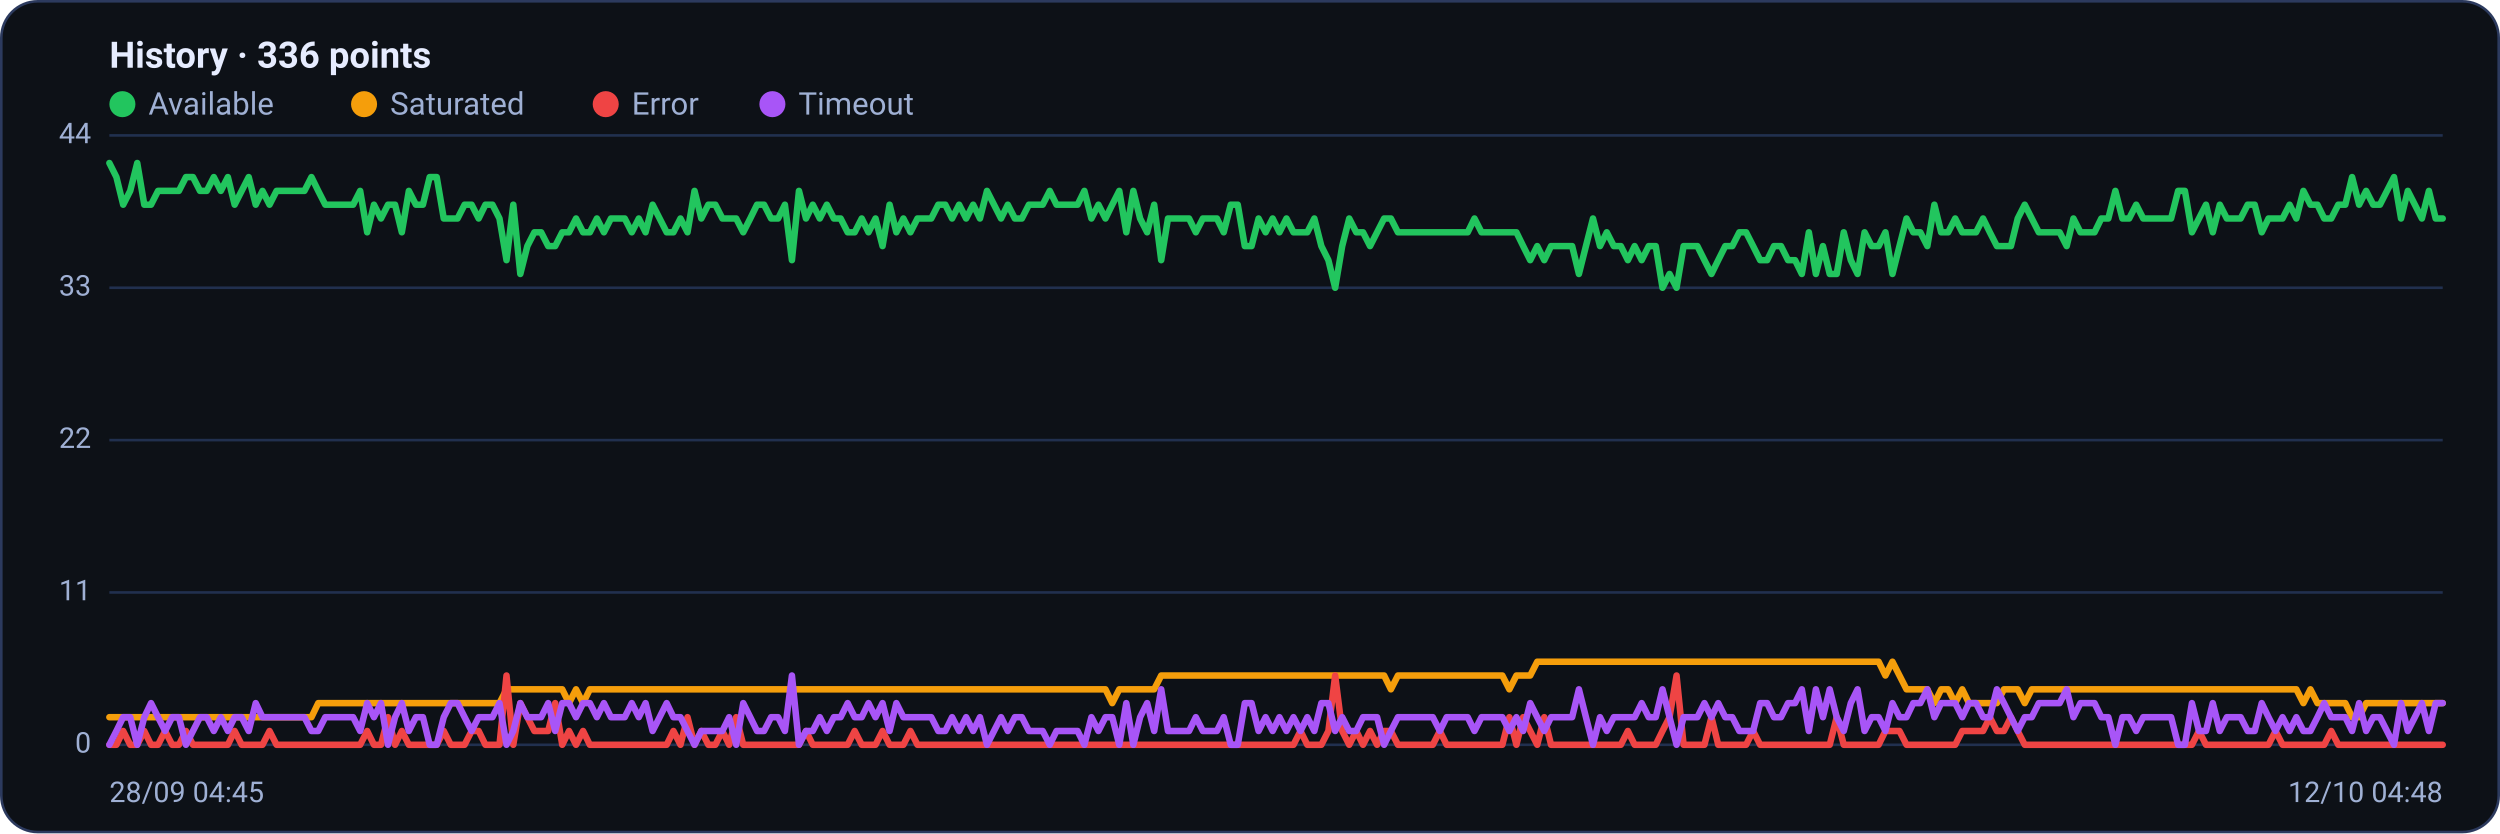
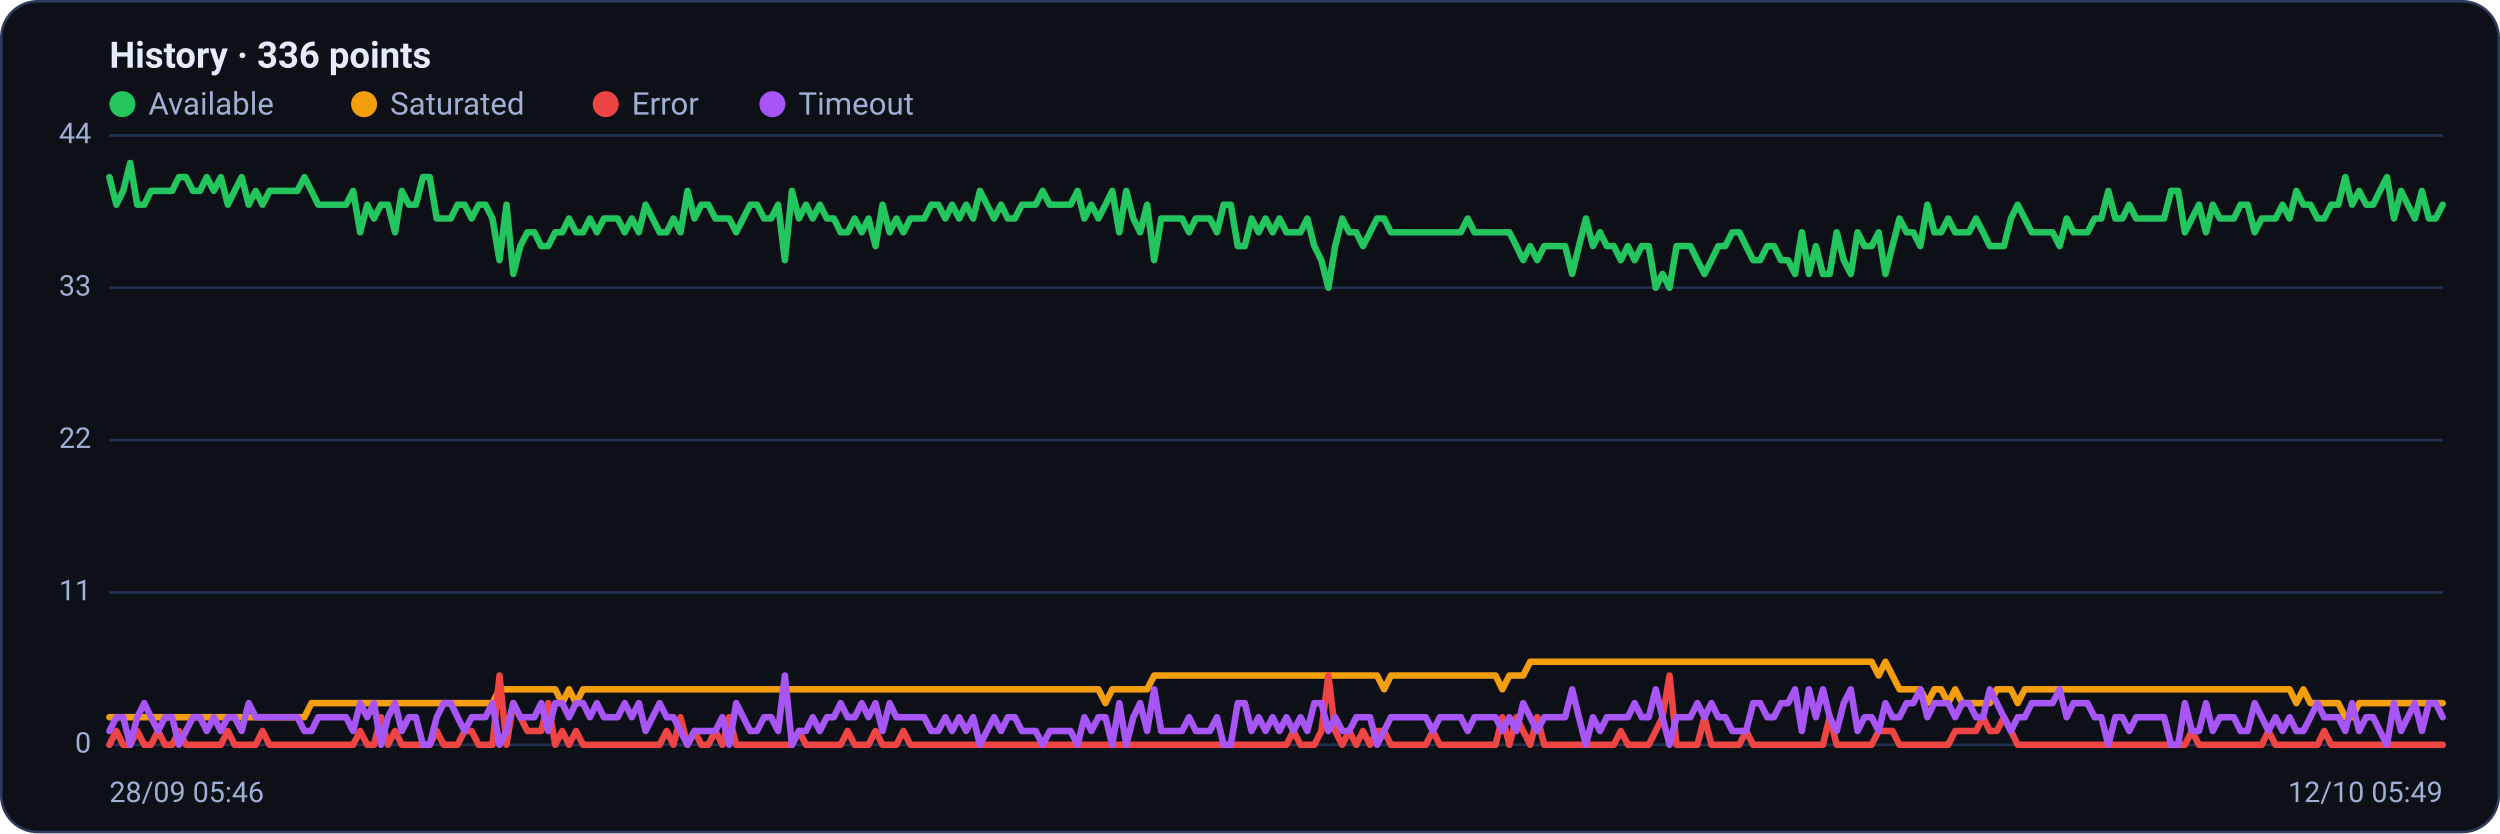
<svg xmlns="http://www.w3.org/2000/svg" viewBox="0 0 960 320" width="960" height="320" font-family="Segoe UI, system-ui, -apple-system, Roboto, Helvetica, Arial, sans-serif" role="img" aria-label="Availability history per region">
  <rect x="0.5" y="0.5" width="959" height="319" rx="14" fill="#0d1117" stroke="#2c3a5e" />
  <text x="42" y="26" font-size="14" font-weight="600" fill="#e6ecff">History · 336 points</text>
  <circle cx="47" cy="40" r="5" fill="#22c55e" />
  <text x="57" y="44" font-size="12" fill="#9fb0d4">Available</text>
  <circle cx="139.8" cy="40" r="5" fill="#f59e0b" />
  <text x="149.8" y="44" font-size="12" fill="#9fb0d4">Saturated</text>
  <circle cx="232.6" cy="40" r="5" fill="#ef4444" />
  <text x="242.6" y="44" font-size="12" fill="#9fb0d4">Error</text>
  <circle cx="296.6" cy="40" r="5" fill="#a855f7" />
  <text x="306.6" y="44" font-size="12" fill="#9fb0d4">Timeout</text>
  <line x1="42" y1="286.0" x2="938" y2="286.0" stroke="#21304f" stroke-width="1" />
  <text x="35" y="289.0" text-anchor="end" font-size="11" fill="#9fb0d4">0</text>
  <line x1="42" y1="227.5" x2="938" y2="227.5" stroke="#21304f" stroke-width="1" />
  <text x="35" y="230.5" text-anchor="end" font-size="11" fill="#9fb0d4">11</text>
  <line x1="42" y1="169.0" x2="938" y2="169.0" stroke="#21304f" stroke-width="1" />
  <text x="35" y="172.0" text-anchor="end" font-size="11" fill="#9fb0d4">22</text>
  <line x1="42" y1="110.5" x2="938" y2="110.5" stroke="#21304f" stroke-width="1" />
  <text x="35" y="113.5" text-anchor="end" font-size="11" fill="#9fb0d4">33</text>
  <line x1="42" y1="52.0" x2="938" y2="52.0" stroke="#21304f" stroke-width="1" />
  <text x="35" y="55.0" text-anchor="end" font-size="11" fill="#9fb0d4">44</text>
-   <polyline fill="none" stroke="#22c55e" stroke-width="2.5" stroke-linejoin="round" stroke-linecap="round" points="42.0,62.6 44.7,68.0 47.3,78.6 50.0,73.3 52.7,62.6 55.4,78.6 58.0,78.6 60.7,73.3 63.4,73.3 66.1,73.3 68.7,73.3 71.4,68.0 74.1,68.0 76.8,73.3 79.4,73.3 82.1,68.0 84.8,73.3 87.5,68.0 90.1,78.6 92.8,73.3 95.5,68.0 98.2,78.6 100.8,73.3 103.5,78.6 106.2,73.3 108.9,73.3 111.5,73.3 114.2,73.3 116.9,73.3 119.6,68.0 122.2,73.3 124.9,78.6 127.6,78.6 130.3,78.6 132.9,78.6 135.6,78.6 138.3,73.3 141.0,89.2 143.6,78.6 146.3,83.9 149.0,78.6 151.7,78.6 154.3,89.2 157.0,73.3 159.7,78.6 162.4,78.6 165.0,68.0 167.7,68.0 170.4,83.9 173.1,83.9 175.7,83.9 178.4,78.6 181.1,78.6 183.8,83.9 186.4,78.6 189.1,78.6 191.8,83.9 194.5,99.9 197.1,78.6 199.8,105.2 202.5,94.5 205.2,89.2 207.8,89.2 210.5,94.5 213.2,94.5 215.9,89.2 218.5,89.2 221.2,83.9 223.9,89.2 226.5,89.2 229.2,83.9 231.9,89.2 234.6,83.9 237.2,83.9 239.9,83.9 242.6,89.2 245.3,83.9 247.9,89.2 250.6,78.6 253.3,83.9 256.0,89.2 258.6,89.2 261.3,83.9 264.0,89.2 266.7,73.3 269.3,83.9 272.0,78.6 274.7,78.6 277.4,83.9 280.0,83.9 282.7,83.9 285.4,89.2 288.1,83.9 290.7,78.6 293.4,78.6 296.1,83.9 298.8,83.9 301.4,78.6 304.1,99.9 306.8,73.3 309.5,83.9 312.1,78.6 314.8,83.9 317.5,78.6 320.2,83.9 322.8,83.9 325.5,89.2 328.2,89.2 330.9,83.9 333.5,89.2 336.2,83.9 338.9,94.5 341.6,78.6 344.2,89.2 346.9,83.9 349.6,89.2 352.3,83.9 354.9,83.9 357.6,83.9 360.3,78.6 363.0,78.6 365.6,83.9 368.3,78.6 371.0,83.9 373.7,78.6 376.3,83.9 379.0,73.3 381.7,78.6 384.4,83.9 387.0,78.6 389.7,83.9 392.4,83.9 395.1,78.6 397.7,78.6 400.4,78.6 403.1,73.3 405.7,78.6 408.4,78.6 411.1,78.6 413.8,78.6 416.4,73.3 419.1,83.9 421.8,78.6 424.5,83.9 427.1,78.6 429.8,73.3 432.5,89.2 435.2,73.3 437.8,83.9 440.5,89.2 443.2,78.6 445.9,99.9 448.5,83.9 451.2,83.9 453.9,83.9 456.6,83.9 459.2,89.2 461.9,83.9 464.6,83.9 467.3,83.9 469.9,89.2 472.6,78.6 475.3,78.6 478.0,94.5 480.6,94.5 483.3,83.9 486.0,89.2 488.7,83.9 491.3,89.2 494.0,83.9 496.7,89.2 499.4,89.2 502.0,89.2 504.7,83.9 507.4,94.5 510.1,99.9 512.7,110.5 515.4,94.5 518.1,83.9 520.8,89.2 523.4,89.2 526.1,94.5 528.8,89.2 531.5,83.9 534.1,83.9 536.8,89.2 539.5,89.2 542.2,89.2 544.8,89.2 547.5,89.2 550.2,89.2 552.9,89.2 555.5,89.2 558.2,89.2 560.9,89.2 563.6,89.2 566.2,83.9 568.9,89.2 571.6,89.2 574.3,89.2 576.9,89.2 579.6,89.2 582.3,89.2 584.9,94.5 587.6,99.9 590.3,94.5 593.0,99.9 595.6,94.5 598.3,94.5 601.0,94.5 603.7,94.5 606.3,105.2 609.0,94.5 611.7,83.9 614.4,94.5 617.0,89.2 619.7,94.5 622.4,94.5 625.1,99.9 627.7,94.5 630.4,99.9 633.1,94.5 635.8,94.5 638.4,110.5 641.1,105.2 643.8,110.5 646.5,94.5 649.1,94.5 651.8,94.5 654.5,99.9 657.2,105.2 659.8,99.9 662.5,94.5 665.2,94.5 667.9,89.2 670.5,89.2 673.2,94.5 675.9,99.9 678.6,99.9 681.2,94.5 683.9,94.5 686.6,99.9 689.3,99.9 691.9,105.2 694.6,89.2 697.3,105.2 700.0,94.5 702.6,105.2 705.3,105.2 708.0,89.2 710.7,99.9 713.3,105.2 716.0,89.2 718.7,94.5 721.4,94.5 724.0,89.2 726.7,105.2 729.4,94.5 732.1,83.9 734.7,89.2 737.4,89.2 740.1,94.5 742.8,78.6 745.4,89.2 748.1,89.2 750.8,83.9 753.5,89.2 756.1,89.2 758.8,89.2 761.5,83.9 764.1,89.2 766.8,94.5 769.5,94.5 772.2,94.5 774.8,83.9 777.5,78.6 780.2,83.9 782.9,89.2 785.5,89.2 788.2,89.2 790.9,89.2 793.6,94.5 796.2,83.9 798.9,89.2 801.6,89.2 804.3,89.2 806.9,83.9 809.6,83.9 812.3,73.3 815.0,83.9 817.6,83.9 820.3,78.6 823.0,83.9 825.7,83.9 828.3,83.9 831.0,83.9 833.7,83.9 836.4,73.3 839.0,73.3 841.7,89.2 844.4,83.9 847.1,78.6 849.7,89.2 852.4,78.6 855.1,83.9 857.8,83.9 860.4,83.9 863.1,78.6 865.8,78.6 868.5,89.2 871.1,83.9 873.8,83.9 876.5,83.9 879.2,78.6 881.8,83.9 884.5,73.3 887.2,78.6 889.9,78.6 892.5,83.9 895.2,83.9 897.9,78.6 900.6,78.6 903.2,68.0 905.9,78.6 908.6,73.3 911.3,78.6 913.9,78.6 916.6,73.3 919.3,68.0 922.0,83.9 924.6,73.3 927.3,78.6 930.0,83.9 932.7,73.3 935.3,83.9 938.0,83.9" />
-   <polyline fill="none" stroke="#f59e0b" stroke-width="2.5" stroke-linejoin="round" stroke-linecap="round" points="42.0,275.4 44.7,275.4 47.3,275.4 50.0,275.4 52.7,275.4 55.4,275.4 58.0,275.4 60.7,275.4 63.4,275.4 66.1,275.4 68.7,275.4 71.4,275.4 74.1,275.4 76.8,275.4 79.4,275.4 82.1,275.4 84.8,275.4 87.5,275.4 90.1,275.4 92.8,275.4 95.5,275.4 98.2,275.4 100.8,275.4 103.5,275.4 106.2,275.4 108.9,275.4 111.5,275.4 114.2,275.4 116.9,275.4 119.6,275.4 122.2,270.0 124.9,270.0 127.6,270.0 130.3,270.0 132.9,270.0 135.6,270.0 138.3,270.0 141.0,270.0 143.6,270.0 146.3,270.0 149.0,270.0 151.7,270.0 154.3,270.0 157.0,270.0 159.7,270.0 162.4,270.0 165.0,270.0 167.7,270.0 170.4,270.0 173.1,270.0 175.7,270.0 178.4,270.0 181.1,270.0 183.8,270.0 186.4,270.0 189.1,270.0 191.8,270.0 194.5,264.7 197.1,264.7 199.8,264.7 202.5,264.7 205.2,264.7 207.8,264.7 210.5,264.7 213.2,264.7 215.9,264.7 218.5,270.0 221.2,264.7 223.9,270.0 226.5,264.7 229.2,264.7 231.9,264.7 234.6,264.7 237.2,264.7 239.9,264.7 242.6,264.7 245.3,264.7 247.9,264.7 250.6,264.7 253.3,264.7 256.0,264.7 258.6,264.7 261.3,264.7 264.0,264.7 266.7,264.7 269.3,264.7 272.0,264.7 274.7,264.7 277.4,264.7 280.0,264.7 282.7,264.7 285.4,264.7 288.1,264.7 290.7,264.7 293.4,264.7 296.1,264.7 298.8,264.7 301.4,264.7 304.1,264.7 306.8,264.7 309.5,264.7 312.1,264.7 314.8,264.7 317.5,264.7 320.2,264.7 322.8,264.7 325.5,264.7 328.2,264.7 330.9,264.7 333.5,264.7 336.2,264.7 338.9,264.7 341.6,264.7 344.2,264.7 346.9,264.7 349.6,264.7 352.3,264.7 354.9,264.7 357.6,264.7 360.3,264.7 363.0,264.7 365.6,264.7 368.3,264.7 371.0,264.7 373.7,264.7 376.3,264.7 379.0,264.7 381.7,264.7 384.4,264.7 387.0,264.7 389.7,264.7 392.4,264.7 395.1,264.7 397.7,264.7 400.4,264.7 403.1,264.7 405.7,264.7 408.4,264.7 411.1,264.7 413.8,264.7 416.4,264.7 419.1,264.7 421.8,264.7 424.5,264.7 427.1,270.0 429.8,264.7 432.5,264.7 435.2,264.7 437.8,264.7 440.5,264.7 443.2,264.7 445.9,259.4 448.5,259.4 451.2,259.4 453.9,259.4 456.6,259.4 459.2,259.4 461.9,259.4 464.6,259.4 467.3,259.4 469.9,259.4 472.6,259.4 475.3,259.4 478.0,259.4 480.6,259.4 483.3,259.4 486.0,259.4 488.7,259.4 491.3,259.4 494.0,259.4 496.7,259.4 499.4,259.4 502.0,259.4 504.7,259.4 507.4,259.4 510.1,259.4 512.7,259.4 515.4,259.4 518.1,259.4 520.8,259.4 523.4,259.4 526.1,259.4 528.8,259.4 531.5,259.4 534.1,264.7 536.8,259.4 539.5,259.4 542.2,259.4 544.8,259.4 547.5,259.4 550.2,259.4 552.9,259.4 555.5,259.4 558.2,259.4 560.9,259.4 563.6,259.4 566.2,259.4 568.9,259.4 571.6,259.4 574.3,259.4 576.9,259.4 579.6,264.7 582.3,259.4 584.9,259.4 587.6,259.4 590.3,254.1 593.0,254.1 595.6,254.1 598.3,254.1 601.0,254.1 603.7,254.1 606.3,254.1 609.0,254.1 611.7,254.1 614.4,254.1 617.0,254.1 619.7,254.1 622.4,254.1 625.1,254.1 627.7,254.1 630.4,254.1 633.1,254.1 635.8,254.1 638.4,254.1 641.1,254.1 643.8,254.1 646.5,254.1 649.1,254.1 651.8,254.1 654.5,254.1 657.2,254.1 659.8,254.1 662.5,254.1 665.2,254.1 667.9,254.1 670.5,254.1 673.2,254.1 675.9,254.1 678.6,254.1 681.2,254.1 683.9,254.1 686.6,254.1 689.3,254.1 691.9,254.1 694.6,254.1 697.3,254.1 700.0,254.1 702.6,254.1 705.3,254.1 708.0,254.1 710.7,254.1 713.3,254.1 716.0,254.1 718.7,254.1 721.4,254.1 724.0,259.4 726.7,254.1 729.4,259.4 732.1,264.7 734.7,264.7 737.4,264.7 740.1,264.7 742.8,270.0 745.4,264.7 748.1,264.7 750.8,270.0 753.5,264.7 756.1,270.0 758.8,270.0 761.5,270.0 764.1,270.0 766.8,270.0 769.5,264.7 772.2,264.7 774.8,264.7 777.5,270.0 780.2,264.7 782.9,264.7 785.5,264.7 788.2,264.7 790.9,264.7 793.6,264.7 796.2,264.7 798.9,264.7 801.6,264.7 804.3,264.7 806.9,264.7 809.6,264.7 812.3,264.7 815.0,264.7 817.6,264.7 820.3,264.7 823.0,264.7 825.7,264.7 828.3,264.7 831.0,264.7 833.7,264.7 836.4,264.7 839.0,264.7 841.7,264.7 844.4,264.7 847.1,264.7 849.7,264.7 852.4,264.7 855.1,264.7 857.8,264.7 860.4,264.7 863.1,264.7 865.8,264.7 868.5,264.7 871.1,264.7 873.8,264.7 876.5,264.7 879.2,264.7 881.8,264.7 884.5,270.0 887.2,264.7 889.9,270.0 892.5,270.0 895.2,270.0 897.9,270.0 900.6,270.0 903.2,275.4 905.9,275.4 908.6,270.0 911.3,270.0 913.9,270.0 916.6,270.0 919.3,270.0 922.0,270.0 924.6,270.0 927.3,270.0 930.0,270.0 932.7,270.0 935.3,270.0 938.0,270.0" />
-   <polyline fill="none" stroke="#ef4444" stroke-width="2.5" stroke-linejoin="round" stroke-linecap="round" points="42.0,286.0 44.7,286.0 47.3,280.7 50.0,286.0 52.7,286.0 55.4,280.7 58.0,286.0 60.7,286.0 63.4,280.7 66.1,286.0 68.7,286.0 71.4,280.7 74.1,286.0 76.8,286.0 79.4,286.0 82.1,286.0 84.8,286.0 87.5,286.0 90.1,280.7 92.8,286.0 95.5,286.0 98.2,286.0 100.8,286.0 103.5,280.7 106.2,286.0 108.9,286.0 111.5,286.0 114.2,286.0 116.9,286.0 119.6,286.0 122.2,286.0 124.9,286.0 127.6,286.0 130.3,286.0 132.9,286.0 135.6,286.0 138.3,286.0 141.0,280.7 143.6,286.0 146.3,286.0 149.0,275.4 151.7,286.0 154.3,280.7 157.0,286.0 159.7,286.0 162.4,286.0 165.0,286.0 167.7,286.0 170.4,280.7 173.1,286.0 175.7,286.0 178.4,286.0 181.1,280.7 183.8,280.7 186.4,286.0 189.1,286.0 191.8,286.0 194.5,259.4 197.1,286.0 199.8,270.0 202.5,275.4 205.2,280.7 207.8,280.7 210.5,280.7 213.2,270.0 215.9,286.0 218.5,280.7 221.2,286.0 223.9,280.7 226.5,286.0 229.2,286.0 231.9,286.0 234.6,286.0 237.2,286.0 239.9,286.0 242.6,286.0 245.3,286.0 247.9,286.0 250.6,286.0 253.3,286.0 256.0,286.0 258.6,280.7 261.3,286.0 264.0,275.4 266.7,286.0 269.3,280.7 272.0,286.0 274.7,286.0 277.4,280.7 280.0,286.0 282.7,275.4 285.4,286.0 288.1,286.0 290.7,286.0 293.4,286.0 296.1,286.0 298.8,286.0 301.4,286.0 304.1,286.0 306.8,286.0 309.5,280.7 312.1,286.0 314.8,286.0 317.5,286.0 320.2,286.0 322.8,286.0 325.5,286.0 328.2,280.7 330.9,286.0 333.5,286.0 336.2,286.0 338.9,280.7 341.6,286.0 344.2,286.0 346.9,286.0 349.6,280.7 352.3,286.0 354.9,286.0 357.6,286.0 360.3,286.0 363.0,286.0 365.6,286.0 368.3,286.0 371.0,286.0 373.7,286.0 376.3,286.0 379.0,286.0 381.7,286.0 384.4,286.0 387.0,286.0 389.7,286.0 392.4,286.0 395.1,286.0 397.7,286.0 400.4,286.0 403.1,286.0 405.7,286.0 408.4,286.0 411.1,286.0 413.8,286.0 416.4,286.0 419.1,286.0 421.8,286.0 424.5,286.0 427.1,286.0 429.8,286.0 432.5,286.0 435.2,286.0 437.8,286.0 440.5,286.0 443.2,286.0 445.9,286.0 448.5,286.0 451.2,286.0 453.9,286.0 456.6,286.0 459.2,286.0 461.9,286.0 464.6,286.0 467.3,286.0 469.9,286.0 472.6,286.0 475.3,286.0 478.0,286.0 480.6,286.0 483.3,286.0 486.0,286.0 488.7,286.0 491.3,286.0 494.0,286.0 496.7,286.0 499.4,280.7 502.0,286.0 504.7,286.0 507.4,286.0 510.1,280.7 512.7,259.4 515.4,280.7 518.1,286.0 520.8,280.7 523.4,286.0 526.1,280.7 528.8,286.0 531.5,280.7 534.1,280.7 536.8,286.0 539.5,286.0 542.2,286.0 544.8,286.0 547.5,286.0 550.2,286.0 552.9,280.7 555.5,286.0 558.2,286.0 560.9,286.0 563.6,286.0 566.2,286.0 568.9,286.0 571.6,286.0 574.3,286.0 576.9,286.0 579.6,275.4 582.3,286.0 584.9,275.4 587.6,280.7 590.3,286.0 593.0,275.4 595.6,286.0 598.3,286.0 601.0,286.0 603.7,286.0 606.3,286.0 609.0,286.0 611.7,286.0 614.4,286.0 617.0,286.0 619.7,286.0 622.4,286.0 625.1,280.7 627.7,286.0 630.4,286.0 633.1,286.0 635.8,286.0 638.4,280.7 641.1,275.4 643.8,259.4 646.5,286.0 649.1,286.0 651.8,286.0 654.5,286.0 657.2,275.4 659.8,286.0 662.5,286.0 665.2,286.0 667.9,286.0 670.5,286.0 673.2,280.7 675.9,286.0 678.6,286.0 681.2,286.0 683.9,286.0 686.6,286.0 689.3,286.0 691.9,286.0 694.6,286.0 697.3,286.0 700.0,286.0 702.6,286.0 705.3,275.4 708.0,286.0 710.7,286.0 713.3,286.0 716.0,286.0 718.7,286.0 721.4,286.0 724.0,280.7 726.7,280.7 729.4,280.7 732.1,286.0 734.7,286.0 737.4,286.0 740.1,286.0 742.8,286.0 745.4,286.0 748.1,286.0 750.8,286.0 753.5,280.7 756.1,280.7 758.8,280.7 761.5,280.7 764.1,275.4 766.8,280.7 769.5,280.7 772.2,275.4 774.8,280.7 777.5,286.0 780.2,286.0 782.9,286.0 785.5,286.0 788.2,286.0 790.9,286.0 793.6,286.0 796.2,286.0 798.9,286.0 801.6,286.0 804.3,286.0 806.9,286.0 809.6,286.0 812.3,286.0 815.0,286.0 817.6,286.0 820.3,286.0 823.0,286.0 825.7,286.0 828.3,286.0 831.0,286.0 833.7,286.0 836.4,286.0 839.0,286.0 841.7,286.0 844.4,280.7 847.1,286.0 849.7,286.0 852.4,286.0 855.1,286.0 857.8,286.0 860.4,286.0 863.1,286.0 865.8,286.0 868.5,286.0 871.1,286.0 873.8,280.7 876.5,286.0 879.2,286.0 881.8,286.0 884.5,286.0 887.2,286.0 889.9,286.0 892.5,286.0 895.2,280.7 897.9,286.0 900.6,286.0 903.2,286.0 905.9,286.0 908.6,286.0 911.3,286.0 913.9,286.0 916.6,286.0 919.3,286.0 922.0,286.0 924.6,286.0 927.3,286.0 930.0,286.0 932.7,286.0 935.3,286.0 938.0,286.0" />
-   <polyline fill="none" stroke="#a855f7" stroke-width="2.5" stroke-linejoin="round" stroke-linecap="round" points="42.0,286.0 44.7,280.7 47.3,275.4 50.0,275.4 52.7,286.0 55.4,275.4 58.0,270.0 60.7,275.4 63.4,280.7 66.1,275.4 68.7,275.4 71.4,286.0 74.1,280.7 76.8,275.4 79.4,275.4 82.1,280.7 84.8,275.4 87.5,280.7 90.1,275.4 92.8,275.4 95.5,280.7 98.2,270.0 100.8,275.4 103.5,275.4 106.2,275.4 108.9,275.4 111.5,275.4 114.2,275.4 116.9,275.4 119.6,280.7 122.2,280.7 124.9,275.4 127.6,275.4 130.3,275.4 132.9,275.4 135.6,275.4 138.3,280.7 141.0,270.0 143.6,275.4 146.3,270.0 149.0,286.0 151.7,275.4 154.3,270.0 157.0,280.7 159.7,275.4 162.4,275.4 165.0,286.0 167.7,286.0 170.4,275.4 173.1,270.0 175.7,270.0 178.4,275.4 181.1,280.7 183.8,275.4 186.4,275.4 189.1,275.4 191.8,270.0 194.5,286.0 197.1,280.7 199.8,270.0 202.5,275.4 205.2,275.4 207.8,275.4 210.5,270.0 213.2,280.7 215.9,270.0 218.5,270.0 221.2,275.4 223.9,270.0 226.5,270.0 229.2,275.4 231.9,270.0 234.6,275.4 237.2,275.4 239.9,275.4 242.6,270.0 245.3,275.4 247.9,270.0 250.6,280.7 253.3,275.4 256.0,270.0 258.6,275.4 261.3,275.4 264.0,280.7 266.7,286.0 269.3,280.7 272.0,280.7 274.7,280.7 277.4,280.7 280.0,275.4 282.7,286.0 285.4,270.0 288.1,275.4 290.7,280.7 293.4,280.7 296.1,275.4 298.8,275.4 301.4,280.7 304.1,259.4 306.8,286.0 309.5,280.7 312.1,280.7 314.8,275.4 317.5,280.7 320.2,275.4 322.8,275.4 325.5,270.0 328.2,275.4 330.9,275.4 333.5,270.0 336.2,275.4 338.9,270.0 341.6,280.7 344.2,270.0 346.9,275.4 349.6,275.4 352.3,275.4 354.9,275.4 357.6,275.4 360.3,280.7 363.0,280.7 365.6,275.4 368.3,280.7 371.0,275.4 373.7,280.7 376.3,275.4 379.0,286.0 381.7,280.7 384.4,275.4 387.0,280.7 389.7,275.4 392.4,275.4 395.1,280.7 397.7,280.7 400.4,280.7 403.1,286.0 405.7,280.7 408.4,280.7 411.1,280.7 413.8,280.7 416.4,286.0 419.1,275.4 421.8,280.7 424.5,275.4 427.1,275.4 429.8,286.0 432.5,270.0 435.2,286.0 437.8,275.4 440.5,270.0 443.2,280.7 445.9,264.7 448.5,280.7 451.2,280.7 453.9,280.7 456.6,280.7 459.2,275.4 461.9,280.7 464.6,280.7 467.3,280.7 469.9,275.4 472.6,286.0 475.3,286.0 478.0,270.0 480.6,270.0 483.3,280.7 486.0,275.4 488.7,280.7 491.3,275.4 494.0,280.7 496.7,275.4 499.4,280.7 502.0,275.4 504.7,280.7 507.4,270.0 510.1,270.0 512.7,280.7 515.4,275.4 518.1,280.7 520.8,280.7 523.4,275.4 526.1,275.4 528.8,275.4 531.5,286.0 534.1,280.7 536.8,275.4 539.5,275.4 542.2,275.4 544.8,275.4 547.5,275.4 550.2,275.4 552.9,280.7 555.5,275.4 558.2,275.4 560.9,275.4 563.6,275.4 566.2,280.7 568.9,275.4 571.6,275.4 574.3,275.4 576.9,275.4 579.6,280.7 582.3,275.4 584.9,280.7 587.6,270.0 590.3,275.4 593.0,280.7 595.6,275.4 598.3,275.4 601.0,275.4 603.7,275.4 606.3,264.7 609.0,275.4 611.7,286.0 614.4,275.4 617.0,280.7 619.7,275.4 622.4,275.4 625.1,275.4 627.7,275.4 630.4,270.0 633.1,275.4 635.8,275.4 638.4,264.7 641.1,275.4 643.8,286.0 646.5,275.4 649.1,275.4 651.8,275.4 654.5,270.0 657.2,275.4 659.8,270.0 662.5,275.4 665.2,275.4 667.9,280.7 670.5,280.7 673.2,280.7 675.9,270.0 678.6,270.0 681.2,275.4 683.9,275.4 686.6,270.0 689.3,270.0 691.9,264.7 694.6,280.7 697.3,264.7 700.0,275.4 702.6,264.7 705.3,275.4 708.0,280.7 710.7,270.0 713.3,264.7 716.0,280.7 718.7,275.4 721.4,275.4 724.0,280.7 726.7,270.0 729.4,275.4 732.1,275.4 734.7,270.0 737.4,270.0 740.1,264.7 742.8,275.4 745.4,270.0 748.1,270.0 750.8,270.0 753.5,275.4 756.1,270.0 758.8,270.0 761.5,275.4 764.1,275.4 766.8,264.7 769.5,270.0 772.2,275.4 774.8,280.7 777.5,275.4 780.2,275.4 782.9,270.0 785.5,270.0 788.2,270.0 790.9,270.0 793.6,264.7 796.2,275.4 798.9,270.0 801.6,270.0 804.3,270.0 806.9,275.4 809.6,275.4 812.3,286.0 815.0,275.4 817.6,275.4 820.3,280.7 823.0,275.4 825.7,275.4 828.3,275.4 831.0,275.4 833.7,275.4 836.4,286.0 839.0,286.0 841.7,270.0 844.4,280.7 847.1,280.7 849.7,270.0 852.4,280.7 855.1,275.4 857.8,275.4 860.4,275.4 863.1,280.7 865.8,280.7 868.5,270.0 871.1,275.4 873.8,280.7 876.5,275.4 879.2,280.7 881.8,275.4 884.5,280.7 887.2,280.7 889.9,275.4 892.5,270.0 895.2,275.4 897.9,275.4 900.6,275.4 903.2,280.7 905.9,270.0 908.6,280.7 911.3,275.4 913.9,275.4 916.6,280.7 919.3,286.0 922.0,270.0 924.6,280.7 927.3,275.4 930.0,270.0 932.7,280.7 935.3,270.0 938.0,270.0" />
-   <text x="42" y="308" font-size="11" fill="#9fb0d4">28/09 04:45</text>
-   <text x="938" y="308" text-anchor="end" font-size="11" fill="#9fb0d4">12/10 04:48</text>
+   <polyline fill="none" stroke="#22c55e" stroke-width="2.5" stroke-linejoin="round" stroke-linecap="round" points="42.0,68.0 44.7,78.6 47.3,73.3 50.0,62.6 52.7,78.6 55.4,78.6 58.0,73.3 60.7,73.3 63.4,73.3 66.1,73.3 68.7,68.0 71.4,68.0 74.1,73.3 76.8,73.3 79.4,68.0 82.1,73.3 84.8,68.0 87.5,78.6 90.1,73.3 92.8,68.0 95.5,78.6 98.2,73.3 100.8,78.6 103.5,73.3 106.2,73.3 108.9,73.3 111.5,73.3 114.2,73.3 116.9,68.0 119.6,73.3 122.2,78.6 124.9,78.6 127.6,78.6 130.3,78.6 132.9,78.6 135.6,73.3 138.3,89.2 141.0,78.6 143.6,83.9 146.3,78.6 149.0,78.6 151.7,89.2 154.3,73.3 157.0,78.6 159.7,78.6 162.4,68.0 165.0,68.0 167.7,83.9 170.4,83.9 173.1,83.9 175.7,78.6 178.4,78.6 181.1,83.9 183.8,78.6 186.4,78.6 189.1,83.9 191.8,99.9 194.5,78.6 197.1,105.2 199.8,94.5 202.5,89.2 205.2,89.2 207.8,94.5 210.5,94.5 213.2,89.2 215.9,89.2 218.5,83.9 221.2,89.2 223.9,89.2 226.5,83.9 229.2,89.2 231.9,83.9 234.6,83.9 237.2,83.9 239.9,89.2 242.6,83.9 245.3,89.2 247.9,78.6 250.6,83.9 253.3,89.2 256.0,89.2 258.6,83.9 261.3,89.2 264.0,73.3 266.7,83.9 269.3,78.6 272.0,78.6 274.7,83.9 277.4,83.9 280.0,83.9 282.7,89.2 285.4,83.9 288.1,78.6 290.7,78.6 293.4,83.9 296.1,83.9 298.8,78.6 301.4,99.9 304.1,73.3 306.8,83.9 309.5,78.6 312.1,83.9 314.8,78.6 317.5,83.9 320.2,83.9 322.8,89.2 325.5,89.2 328.2,83.9 330.9,89.2 333.5,83.9 336.2,94.5 338.9,78.6 341.6,89.2 344.2,83.9 346.9,89.2 349.6,83.9 352.3,83.9 354.9,83.9 357.6,78.6 360.3,78.6 363.0,83.9 365.6,78.6 368.3,83.9 371.0,78.6 373.7,83.9 376.3,73.3 379.0,78.6 381.7,83.9 384.4,78.6 387.0,83.9 389.7,83.9 392.4,78.6 395.1,78.6 397.7,78.6 400.4,73.3 403.1,78.6 405.7,78.6 408.4,78.6 411.1,78.6 413.8,73.3 416.4,83.9 419.1,78.6 421.8,83.9 424.5,78.6 427.1,73.3 429.8,89.2 432.5,73.3 435.2,83.9 437.8,89.2 440.5,78.6 443.2,99.9 445.9,83.9 448.5,83.9 451.2,83.9 453.9,83.9 456.6,89.2 459.2,83.9 461.9,83.9 464.6,83.9 467.3,89.2 469.9,78.6 472.6,78.6 475.3,94.5 478.0,94.5 480.6,83.9 483.3,89.2 486.0,83.9 488.7,89.2 491.3,83.9 494.0,89.2 496.7,89.2 499.4,89.2 502.0,83.9 504.7,94.5 507.4,99.9 510.1,110.5 512.7,94.5 515.4,83.9 518.1,89.2 520.8,89.2 523.4,94.5 526.1,89.2 528.8,83.9 531.5,83.9 534.1,89.2 536.8,89.2 539.5,89.2 542.2,89.2 544.8,89.2 547.5,89.2 550.2,89.2 552.9,89.2 555.5,89.2 558.2,89.2 560.9,89.2 563.6,83.9 566.2,89.2 568.9,89.2 571.6,89.2 574.3,89.2 576.9,89.2 579.6,89.2 582.3,94.5 584.9,99.9 587.6,94.5 590.3,99.9 593.0,94.5 595.6,94.5 598.3,94.5 601.0,94.5 603.7,105.2 606.3,94.5 609.0,83.9 611.7,94.5 614.4,89.2 617.0,94.5 619.7,94.5 622.4,99.9 625.1,94.5 627.7,99.9 630.4,94.5 633.1,94.5 635.8,110.5 638.4,105.2 641.1,110.5 643.8,94.5 646.5,94.5 649.1,94.5 651.8,99.9 654.5,105.2 657.2,99.9 659.8,94.5 662.5,94.5 665.2,89.2 667.9,89.2 670.5,94.5 673.2,99.9 675.9,99.9 678.6,94.5 681.2,94.5 683.9,99.9 686.6,99.9 689.3,105.2 691.9,89.2 694.6,105.2 697.3,94.5 700.0,105.2 702.6,105.2 705.3,89.2 708.0,99.9 710.7,105.2 713.3,89.2 716.0,94.5 718.7,94.5 721.4,89.2 724.0,105.2 726.7,94.5 729.4,83.9 732.1,89.2 734.7,89.2 737.4,94.5 740.1,78.6 742.8,89.2 745.4,89.2 748.1,83.9 750.8,89.2 753.5,89.2 756.1,89.2 758.8,83.9 761.5,89.2 764.1,94.5 766.8,94.5 769.5,94.5 772.2,83.9 774.8,78.6 777.5,83.9 780.2,89.2 782.9,89.2 785.5,89.2 788.2,89.2 790.9,94.5 793.6,83.9 796.2,89.2 798.9,89.2 801.6,89.2 804.3,83.9 806.9,83.9 809.6,73.3 812.3,83.9 815.0,83.9 817.6,78.6 820.3,83.9 823.0,83.9 825.7,83.9 828.3,83.9 831.0,83.9 833.7,73.3 836.4,73.3 839.0,89.2 841.7,83.9 844.4,78.6 847.1,89.2 849.7,78.6 852.4,83.9 855.1,83.9 857.8,83.9 860.4,78.6 863.1,78.6 865.8,89.2 868.5,83.9 871.1,83.9 873.8,83.9 876.5,78.6 879.2,83.9 881.8,73.3 884.5,78.6 887.2,78.6 889.9,83.9 892.5,83.9 895.2,78.6 897.9,78.6 900.6,68.0 903.2,78.6 905.9,73.3 908.6,78.6 911.3,78.6 913.9,73.3 916.6,68.0 919.3,83.9 922.0,73.3 924.6,78.6 927.3,83.9 930.0,73.3 932.7,83.9 935.3,83.9 938.0,78.6" />
+   <polyline fill="none" stroke="#f59e0b" stroke-width="2.5" stroke-linejoin="round" stroke-linecap="round" points="42.0,275.4 44.7,275.4 47.3,275.4 50.0,275.4 52.7,275.4 55.4,275.4 58.0,275.4 60.7,275.4 63.4,275.4 66.1,275.4 68.7,275.4 71.4,275.4 74.1,275.4 76.8,275.4 79.4,275.4 82.1,275.4 84.8,275.4 87.5,275.4 90.1,275.4 92.8,275.4 95.5,275.4 98.2,275.4 100.8,275.4 103.5,275.4 106.2,275.4 108.9,275.4 111.5,275.4 114.2,275.4 116.9,275.4 119.6,270.0 122.2,270.0 124.9,270.0 127.6,270.0 130.3,270.0 132.9,270.0 135.6,270.0 138.3,270.0 141.0,270.0 143.6,270.0 146.3,270.0 149.0,270.0 151.7,270.0 154.3,270.0 157.0,270.0 159.7,270.0 162.4,270.0 165.0,270.0 167.7,270.0 170.4,270.0 173.1,270.0 175.7,270.0 178.4,270.0 181.1,270.0 183.8,270.0 186.4,270.0 189.1,270.0 191.8,264.7 194.5,264.7 197.1,264.7 199.8,264.7 202.5,264.7 205.2,264.7 207.8,264.7 210.5,264.7 213.2,264.7 215.9,270.0 218.5,264.7 221.2,270.0 223.9,264.7 226.5,264.7 229.2,264.7 231.9,264.7 234.6,264.7 237.2,264.7 239.9,264.7 242.6,264.7 245.3,264.7 247.9,264.7 250.6,264.7 253.3,264.7 256.0,264.7 258.6,264.7 261.3,264.7 264.0,264.7 266.7,264.7 269.3,264.7 272.0,264.7 274.7,264.7 277.4,264.7 280.0,264.7 282.7,264.7 285.4,264.7 288.1,264.7 290.7,264.7 293.4,264.7 296.1,264.7 298.8,264.7 301.4,264.7 304.1,264.7 306.8,264.7 309.5,264.7 312.1,264.7 314.8,264.7 317.5,264.7 320.2,264.7 322.8,264.7 325.5,264.7 328.2,264.7 330.9,264.7 333.5,264.7 336.2,264.7 338.9,264.7 341.6,264.7 344.2,264.7 346.9,264.7 349.6,264.7 352.3,264.7 354.9,264.7 357.6,264.7 360.3,264.7 363.0,264.7 365.6,264.7 368.3,264.7 371.0,264.7 373.7,264.7 376.3,264.7 379.0,264.7 381.7,264.7 384.4,264.7 387.0,264.7 389.7,264.7 392.4,264.7 395.1,264.7 397.7,264.7 400.4,264.7 403.1,264.7 405.7,264.7 408.4,264.7 411.1,264.7 413.8,264.7 416.4,264.7 419.1,264.7 421.8,264.7 424.5,270.0 427.1,264.7 429.8,264.7 432.5,264.7 435.2,264.7 437.8,264.7 440.5,264.7 443.2,259.4 445.9,259.4 448.5,259.4 451.2,259.4 453.9,259.4 456.6,259.4 459.2,259.4 461.9,259.4 464.6,259.4 467.3,259.4 469.9,259.4 472.6,259.4 475.3,259.4 478.0,259.4 480.6,259.4 483.3,259.4 486.0,259.4 488.7,259.4 491.3,259.4 494.0,259.4 496.7,259.4 499.4,259.4 502.0,259.4 504.7,259.4 507.4,259.4 510.1,259.4 512.7,259.4 515.4,259.4 518.1,259.4 520.8,259.4 523.4,259.4 526.1,259.4 528.8,259.4 531.5,264.7 534.1,259.4 536.8,259.4 539.5,259.4 542.2,259.4 544.8,259.4 547.5,259.4 550.2,259.4 552.9,259.4 555.5,259.4 558.2,259.4 560.9,259.4 563.6,259.4 566.2,259.4 568.9,259.4 571.6,259.4 574.3,259.4 576.9,264.7 579.6,259.4 582.3,259.4 584.9,259.4 587.6,254.1 590.3,254.1 593.0,254.1 595.6,254.1 598.3,254.1 601.0,254.1 603.7,254.1 606.3,254.1 609.0,254.1 611.7,254.1 614.4,254.1 617.0,254.1 619.7,254.1 622.4,254.1 625.1,254.1 627.7,254.1 630.4,254.1 633.1,254.1 635.8,254.1 638.4,254.1 641.1,254.1 643.8,254.1 646.5,254.1 649.1,254.1 651.8,254.1 654.5,254.1 657.2,254.1 659.8,254.1 662.5,254.1 665.2,254.1 667.9,254.1 670.5,254.1 673.2,254.1 675.9,254.1 678.6,254.1 681.2,254.1 683.9,254.1 686.6,254.1 689.3,254.1 691.9,254.1 694.6,254.1 697.3,254.1 700.0,254.1 702.6,254.1 705.3,254.1 708.0,254.1 710.7,254.1 713.3,254.1 716.0,254.1 718.7,254.1 721.4,259.4 724.0,254.1 726.7,259.4 729.4,264.7 732.1,264.7 734.7,264.7 737.4,264.7 740.1,270.0 742.8,264.7 745.4,264.7 748.1,270.0 750.8,264.7 753.5,270.0 756.1,270.0 758.8,270.0 761.5,270.0 764.1,270.0 766.8,264.7 769.5,264.7 772.2,264.7 774.8,270.0 777.5,264.7 780.2,264.7 782.9,264.7 785.5,264.7 788.2,264.7 790.9,264.7 793.6,264.7 796.2,264.7 798.9,264.7 801.6,264.7 804.3,264.7 806.9,264.7 809.6,264.7 812.3,264.7 815.0,264.7 817.6,264.7 820.3,264.7 823.0,264.7 825.7,264.7 828.3,264.7 831.0,264.7 833.7,264.7 836.4,264.7 839.0,264.7 841.7,264.7 844.4,264.7 847.1,264.7 849.7,264.7 852.4,264.7 855.1,264.7 857.8,264.7 860.4,264.7 863.1,264.7 865.8,264.7 868.5,264.7 871.1,264.7 873.8,264.7 876.5,264.7 879.2,264.7 881.8,270.0 884.5,264.7 887.2,270.0 889.9,270.0 892.5,270.0 895.2,270.0 897.9,270.0 900.6,275.4 903.2,275.4 905.9,270.0 908.6,270.0 911.3,270.0 913.9,270.0 916.6,270.0 919.3,270.0 922.0,270.0 924.6,270.0 927.3,270.0 930.0,270.0 932.7,270.0 935.3,270.0 938.0,270.0" />
+   <polyline fill="none" stroke="#ef4444" stroke-width="2.5" stroke-linejoin="round" stroke-linecap="round" points="42.0,286.0 44.7,280.7 47.3,286.0 50.0,286.0 52.7,280.7 55.4,286.0 58.0,286.0 60.7,280.7 63.4,286.0 66.1,286.0 68.7,280.7 71.4,286.0 74.1,286.0 76.8,286.0 79.4,286.0 82.1,286.0 84.8,286.0 87.5,280.7 90.1,286.0 92.8,286.0 95.5,286.0 98.2,286.0 100.8,280.7 103.5,286.0 106.2,286.0 108.9,286.0 111.5,286.0 114.2,286.0 116.9,286.0 119.6,286.0 122.2,286.0 124.9,286.0 127.6,286.0 130.3,286.0 132.9,286.0 135.6,286.0 138.3,280.7 141.0,286.0 143.6,286.0 146.3,275.4 149.0,286.0 151.7,280.7 154.3,286.0 157.0,286.0 159.7,286.0 162.4,286.0 165.0,286.0 167.7,280.7 170.4,286.0 173.1,286.0 175.7,286.0 178.4,280.7 181.1,280.7 183.8,286.0 186.4,286.0 189.1,286.0 191.8,259.4 194.5,286.0 197.1,270.0 199.8,275.4 202.5,280.7 205.2,280.7 207.8,280.7 210.5,270.0 213.2,286.0 215.9,280.7 218.5,286.0 221.2,280.7 223.9,286.0 226.5,286.0 229.2,286.0 231.9,286.0 234.6,286.0 237.2,286.0 239.9,286.0 242.6,286.0 245.3,286.0 247.9,286.0 250.6,286.0 253.3,286.0 256.0,280.7 258.6,286.0 261.3,275.4 264.0,286.0 266.7,280.7 269.3,286.0 272.0,286.0 274.7,280.7 277.4,286.0 280.0,275.4 282.7,286.0 285.4,286.0 288.1,286.0 290.7,286.0 293.4,286.0 296.1,286.0 298.8,286.0 301.4,286.0 304.1,286.0 306.8,280.7 309.5,286.0 312.1,286.0 314.8,286.0 317.5,286.0 320.2,286.0 322.8,286.0 325.5,280.7 328.2,286.0 330.9,286.0 333.5,286.0 336.2,280.7 338.9,286.0 341.6,286.0 344.2,286.0 346.9,280.7 349.6,286.0 352.3,286.0 354.9,286.0 357.6,286.0 360.3,286.0 363.0,286.0 365.6,286.0 368.3,286.0 371.0,286.0 373.7,286.0 376.3,286.0 379.0,286.0 381.7,286.0 384.4,286.0 387.0,286.0 389.7,286.0 392.4,286.0 395.1,286.0 397.7,286.0 400.4,286.0 403.1,286.0 405.7,286.0 408.4,286.0 411.1,286.0 413.8,286.0 416.4,286.0 419.1,286.0 421.8,286.0 424.5,286.0 427.1,286.0 429.8,286.0 432.5,286.0 435.2,286.0 437.8,286.0 440.5,286.0 443.2,286.0 445.9,286.0 448.5,286.0 451.2,286.0 453.9,286.0 456.6,286.0 459.2,286.0 461.9,286.0 464.6,286.0 467.3,286.0 469.9,286.0 472.6,286.0 475.3,286.0 478.0,286.0 480.6,286.0 483.3,286.0 486.0,286.0 488.7,286.0 491.3,286.0 494.0,286.0 496.7,280.7 499.4,286.0 502.0,286.0 504.7,286.0 507.4,280.7 510.1,259.4 512.7,280.7 515.4,286.0 518.1,280.7 520.8,286.0 523.4,280.7 526.1,286.0 528.8,280.7 531.5,280.7 534.1,286.0 536.8,286.0 539.5,286.0 542.2,286.0 544.8,286.0 547.5,286.0 550.2,280.7 552.9,286.0 555.5,286.0 558.2,286.0 560.9,286.0 563.6,286.0 566.2,286.0 568.9,286.0 571.6,286.0 574.3,286.0 576.9,275.4 579.6,286.0 582.3,275.4 584.9,280.7 587.6,286.0 590.3,275.4 593.0,286.0 595.6,286.0 598.3,286.0 601.0,286.0 603.7,286.0 606.3,286.0 609.0,286.0 611.7,286.0 614.4,286.0 617.0,286.0 619.7,286.0 622.4,280.7 625.1,286.0 627.7,286.0 630.4,286.0 633.1,286.0 635.8,280.7 638.4,275.4 641.1,259.4 643.8,286.0 646.5,286.0 649.1,286.0 651.8,286.0 654.5,275.4 657.2,286.0 659.8,286.0 662.5,286.0 665.2,286.0 667.9,286.0 670.5,280.7 673.2,286.0 675.9,286.0 678.6,286.0 681.2,286.0 683.9,286.0 686.6,286.0 689.3,286.0 691.9,286.0 694.6,286.0 697.3,286.0 700.0,286.0 702.6,275.4 705.3,286.0 708.0,286.0 710.7,286.0 713.3,286.0 716.0,286.0 718.7,286.0 721.4,280.7 724.0,280.7 726.7,280.7 729.4,286.0 732.1,286.0 734.7,286.0 737.4,286.0 740.1,286.0 742.8,286.0 745.4,286.0 748.1,286.0 750.8,280.7 753.5,280.7 756.1,280.7 758.8,280.7 761.5,275.4 764.1,280.7 766.8,280.7 769.5,275.4 772.2,280.7 774.8,286.0 777.5,286.0 780.2,286.0 782.9,286.0 785.5,286.0 788.2,286.0 790.9,286.0 793.6,286.0 796.2,286.0 798.9,286.0 801.6,286.0 804.3,286.0 806.9,286.0 809.6,286.0 812.3,286.0 815.0,286.0 817.6,286.0 820.3,286.0 823.0,286.0 825.7,286.0 828.3,286.0 831.0,286.0 833.7,286.0 836.4,286.0 839.0,286.0 841.7,280.7 844.4,286.0 847.1,286.0 849.7,286.0 852.4,286.0 855.1,286.0 857.8,286.0 860.4,286.0 863.1,286.0 865.8,286.0 868.5,286.0 871.1,280.7 873.8,286.0 876.5,286.0 879.2,286.0 881.8,286.0 884.5,286.0 887.2,286.0 889.9,286.0 892.5,280.7 895.2,286.0 897.9,286.0 900.6,286.0 903.2,286.0 905.9,286.0 908.6,286.0 911.3,286.0 913.9,286.0 916.6,286.0 919.3,286.0 922.0,286.0 924.6,286.0 927.3,286.0 930.0,286.0 932.7,286.0 935.3,286.0 938.0,286.0" />
+   <polyline fill="none" stroke="#a855f7" stroke-width="2.5" stroke-linejoin="round" stroke-linecap="round" points="42.0,280.7 44.7,275.4 47.3,275.4 50.0,286.0 52.7,275.4 55.4,270.0 58.0,275.4 60.7,280.7 63.4,275.4 66.1,275.4 68.7,286.0 71.4,280.7 74.1,275.4 76.8,275.4 79.4,280.7 82.1,275.4 84.8,280.7 87.5,275.4 90.1,275.4 92.8,280.7 95.5,270.0 98.2,275.4 100.8,275.4 103.5,275.4 106.2,275.4 108.9,275.4 111.5,275.4 114.2,275.4 116.9,280.7 119.6,280.7 122.2,275.4 124.9,275.4 127.6,275.4 130.3,275.4 132.9,275.4 135.6,280.7 138.3,270.0 141.0,275.4 143.6,270.0 146.3,286.0 149.0,275.4 151.7,270.0 154.3,280.7 157.0,275.4 159.7,275.4 162.4,286.0 165.0,286.0 167.7,275.4 170.4,270.0 173.1,270.0 175.7,275.4 178.4,280.7 181.1,275.4 183.8,275.4 186.4,275.4 189.1,270.0 191.8,286.0 194.5,280.7 197.1,270.0 199.8,275.4 202.5,275.4 205.2,275.4 207.8,270.0 210.5,280.7 213.2,270.0 215.9,270.0 218.5,275.4 221.2,270.0 223.9,270.0 226.5,275.4 229.2,270.0 231.9,275.4 234.6,275.4 237.2,275.4 239.9,270.0 242.6,275.4 245.3,270.0 247.9,280.7 250.6,275.4 253.3,270.0 256.0,275.4 258.6,275.4 261.3,280.7 264.0,286.0 266.7,280.7 269.3,280.7 272.0,280.7 274.7,280.7 277.4,275.4 280.0,286.0 282.7,270.0 285.4,275.4 288.1,280.7 290.7,280.7 293.4,275.4 296.1,275.4 298.8,280.7 301.4,259.4 304.1,286.0 306.8,280.7 309.5,280.7 312.1,275.4 314.8,280.7 317.5,275.4 320.2,275.4 322.8,270.0 325.5,275.4 328.2,275.4 330.9,270.0 333.5,275.4 336.2,270.0 338.9,280.7 341.6,270.0 344.2,275.4 346.9,275.4 349.6,275.4 352.3,275.4 354.9,275.4 357.6,280.7 360.3,280.7 363.0,275.4 365.6,280.7 368.3,275.4 371.0,280.7 373.7,275.4 376.3,286.0 379.0,280.7 381.7,275.4 384.4,280.7 387.0,275.4 389.7,275.4 392.4,280.7 395.1,280.7 397.7,280.7 400.4,286.0 403.1,280.7 405.7,280.7 408.4,280.7 411.1,280.7 413.8,286.0 416.4,275.4 419.1,280.7 421.8,275.4 424.5,275.4 427.1,286.0 429.8,270.0 432.5,286.0 435.2,275.4 437.8,270.0 440.5,280.7 443.2,264.7 445.9,280.7 448.5,280.7 451.2,280.7 453.9,280.7 456.6,275.4 459.2,280.7 461.9,280.7 464.6,280.7 467.3,275.4 469.9,286.0 472.6,286.0 475.3,270.0 478.0,270.0 480.6,280.7 483.3,275.4 486.0,280.7 488.7,275.4 491.3,280.7 494.0,275.4 496.7,280.7 499.4,275.4 502.0,280.7 504.7,270.0 507.4,270.0 510.1,280.7 512.7,275.4 515.4,280.7 518.1,280.7 520.8,275.4 523.4,275.4 526.1,275.4 528.8,286.0 531.5,280.7 534.1,275.4 536.8,275.4 539.5,275.4 542.2,275.4 544.8,275.4 547.5,275.4 550.2,280.7 552.9,275.4 555.5,275.4 558.2,275.4 560.9,275.4 563.6,280.7 566.2,275.4 568.9,275.4 571.6,275.4 574.3,275.4 576.9,280.7 579.6,275.4 582.3,280.7 584.9,270.0 587.6,275.4 590.3,280.7 593.0,275.4 595.6,275.4 598.3,275.4 601.0,275.4 603.7,264.7 606.3,275.4 609.0,286.0 611.7,275.4 614.4,280.7 617.0,275.4 619.7,275.4 622.4,275.4 625.1,275.4 627.7,270.0 630.4,275.4 633.1,275.4 635.8,264.7 638.4,275.4 641.1,286.0 643.8,275.4 646.5,275.4 649.1,275.4 651.8,270.0 654.5,275.4 657.2,270.0 659.8,275.4 662.5,275.4 665.2,280.7 667.9,280.7 670.5,280.7 673.2,270.0 675.9,270.0 678.6,275.4 681.2,275.4 683.9,270.0 686.6,270.0 689.3,264.7 691.9,280.7 694.6,264.7 697.3,275.4 700.0,264.7 702.6,275.4 705.3,280.7 708.0,270.0 710.7,264.7 713.3,280.7 716.0,275.4 718.7,275.4 721.4,280.7 724.0,270.0 726.7,275.4 729.4,275.4 732.1,270.0 734.7,270.0 737.4,264.7 740.1,275.4 742.8,270.0 745.4,270.0 748.1,270.0 750.8,275.4 753.5,270.0 756.1,270.0 758.8,275.4 761.5,275.4 764.1,264.7 766.8,270.0 769.5,275.4 772.2,280.7 774.8,275.4 777.5,275.4 780.2,270.0 782.9,270.0 785.5,270.0 788.2,270.0 790.9,264.7 793.6,275.4 796.2,270.0 798.9,270.0 801.6,270.0 804.3,275.4 806.9,275.4 809.6,286.0 812.3,275.4 815.0,275.4 817.6,280.7 820.3,275.4 823.0,275.4 825.7,275.4 828.3,275.4 831.0,275.4 833.7,286.0 836.4,286.0 839.0,270.0 841.7,280.7 844.4,280.7 847.1,270.0 849.7,280.7 852.4,275.4 855.1,275.4 857.8,275.4 860.4,280.7 863.1,280.7 865.8,270.0 868.5,275.4 871.1,280.7 873.8,275.4 876.5,280.7 879.2,275.4 881.8,280.7 884.5,280.7 887.2,275.4 889.9,270.0 892.5,275.4 895.2,275.4 897.9,275.4 900.6,280.7 903.2,270.0 905.9,280.7 908.6,275.4 911.3,275.4 913.9,280.7 916.6,286.0 919.3,270.0 922.0,280.7 924.6,275.4 927.3,270.0 930.0,280.7 932.7,270.0 935.3,270.0 938.0,275.4" />
+   <text x="42" y="308" font-size="11" fill="#9fb0d4">28/09 05:46</text>
+   <text x="938" y="308" text-anchor="end" font-size="11" fill="#9fb0d4">12/10 05:49</text>
</svg>
